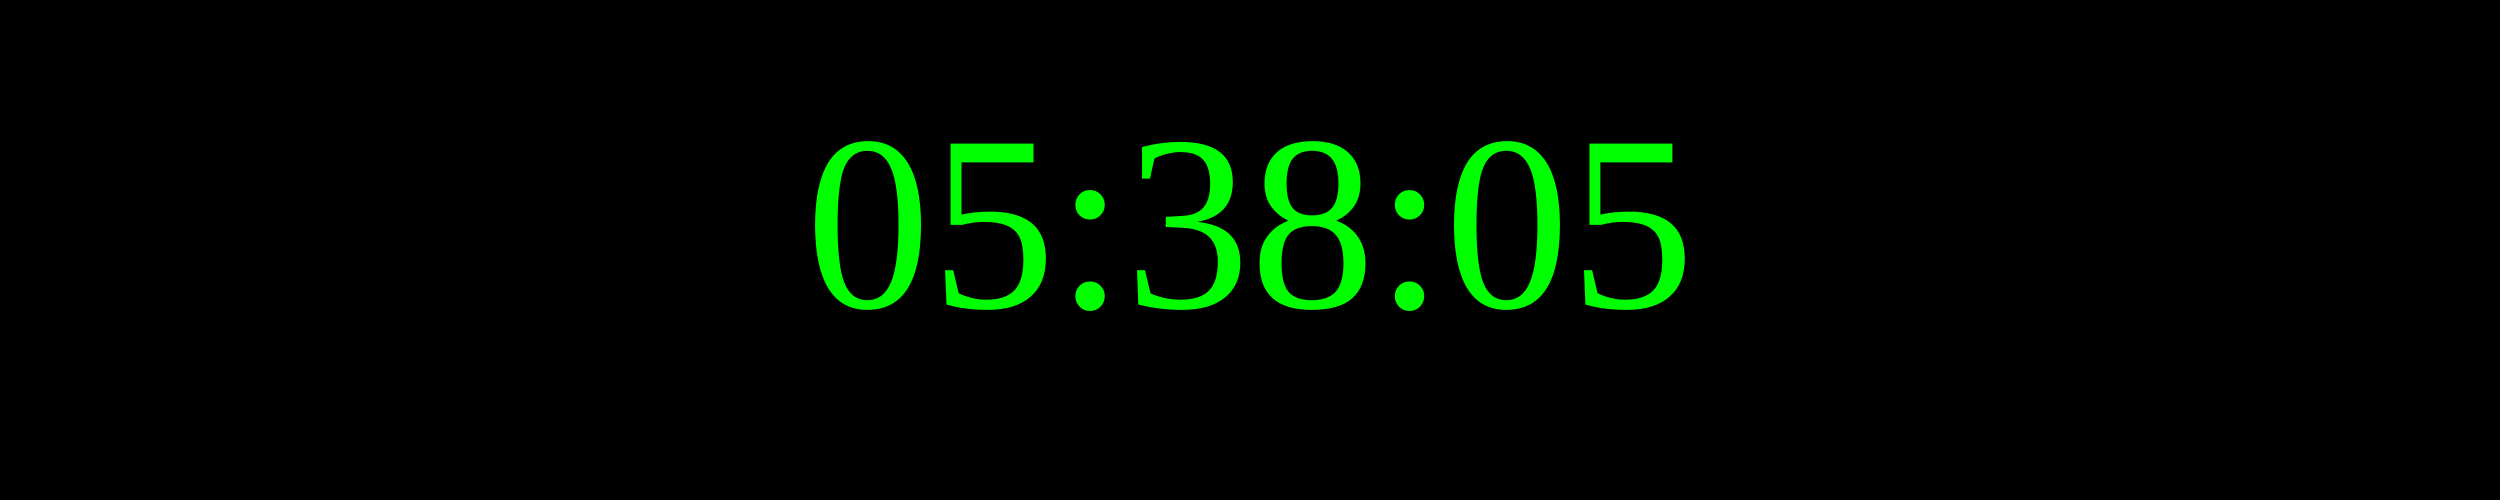
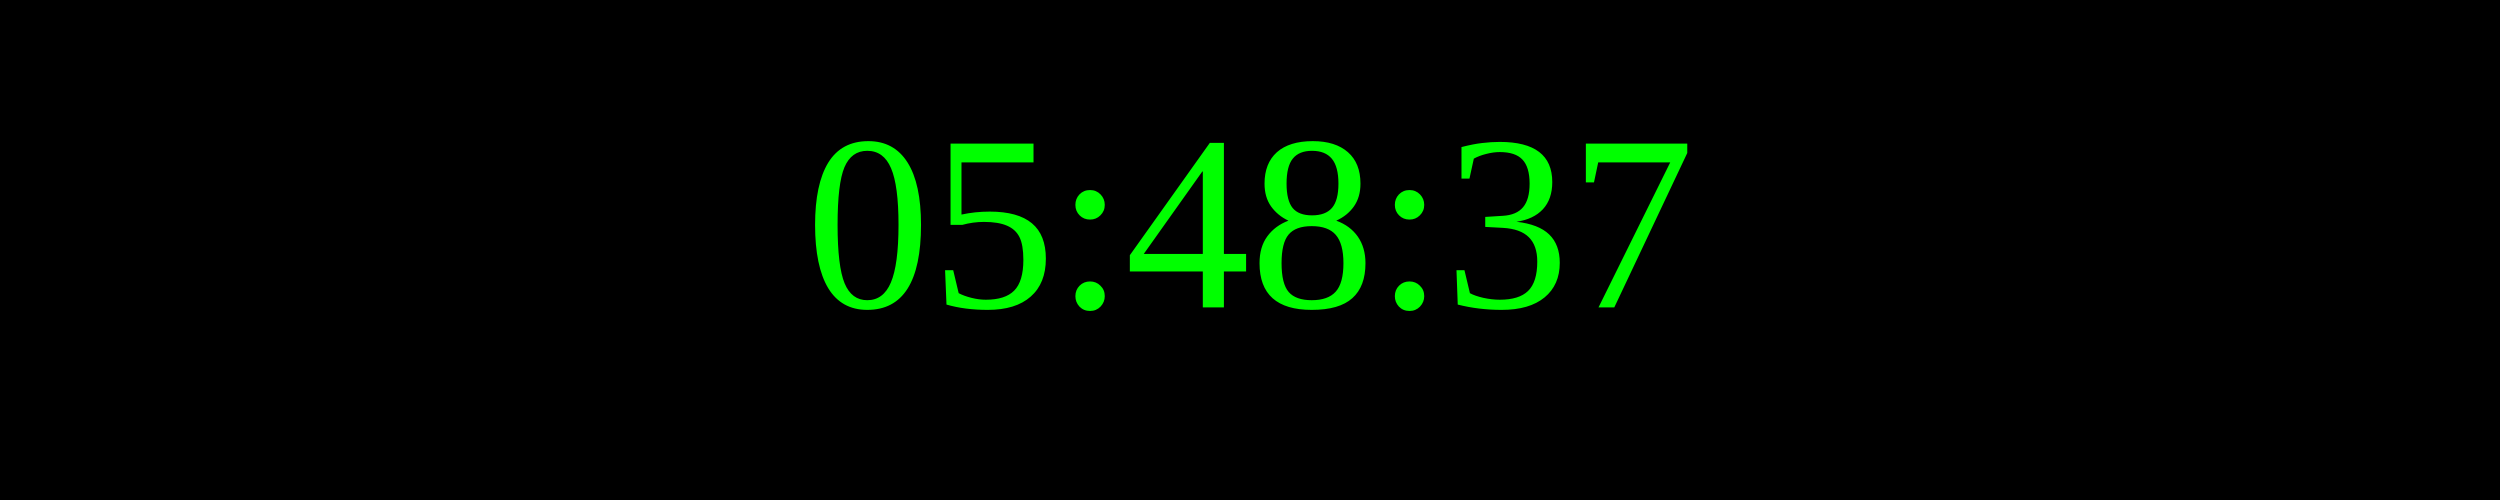
<svg xmlns="http://www.w3.org/2000/svg" width="250" height="50">
  <rect width="100%" height="100%" fill="black" />
  <text x="50%" y="50%" font-size="25" fill="lime" text-anchor="middle" dominant-baseline="middle">
- 05:38:05
+ 05:48:37
</text>
</svg>
